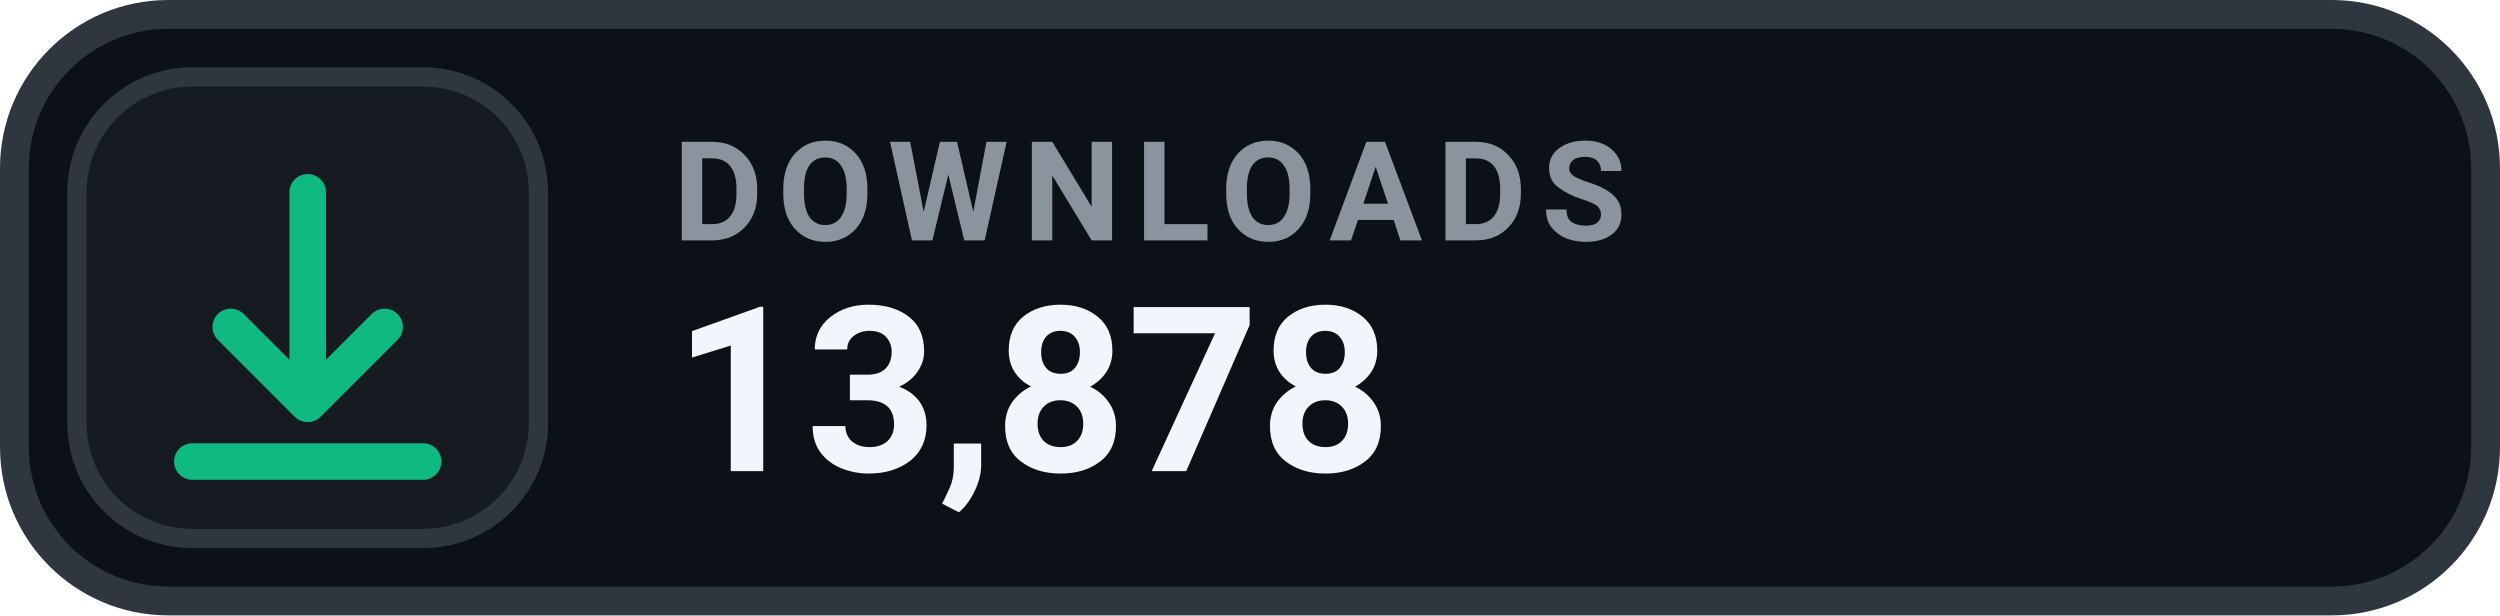
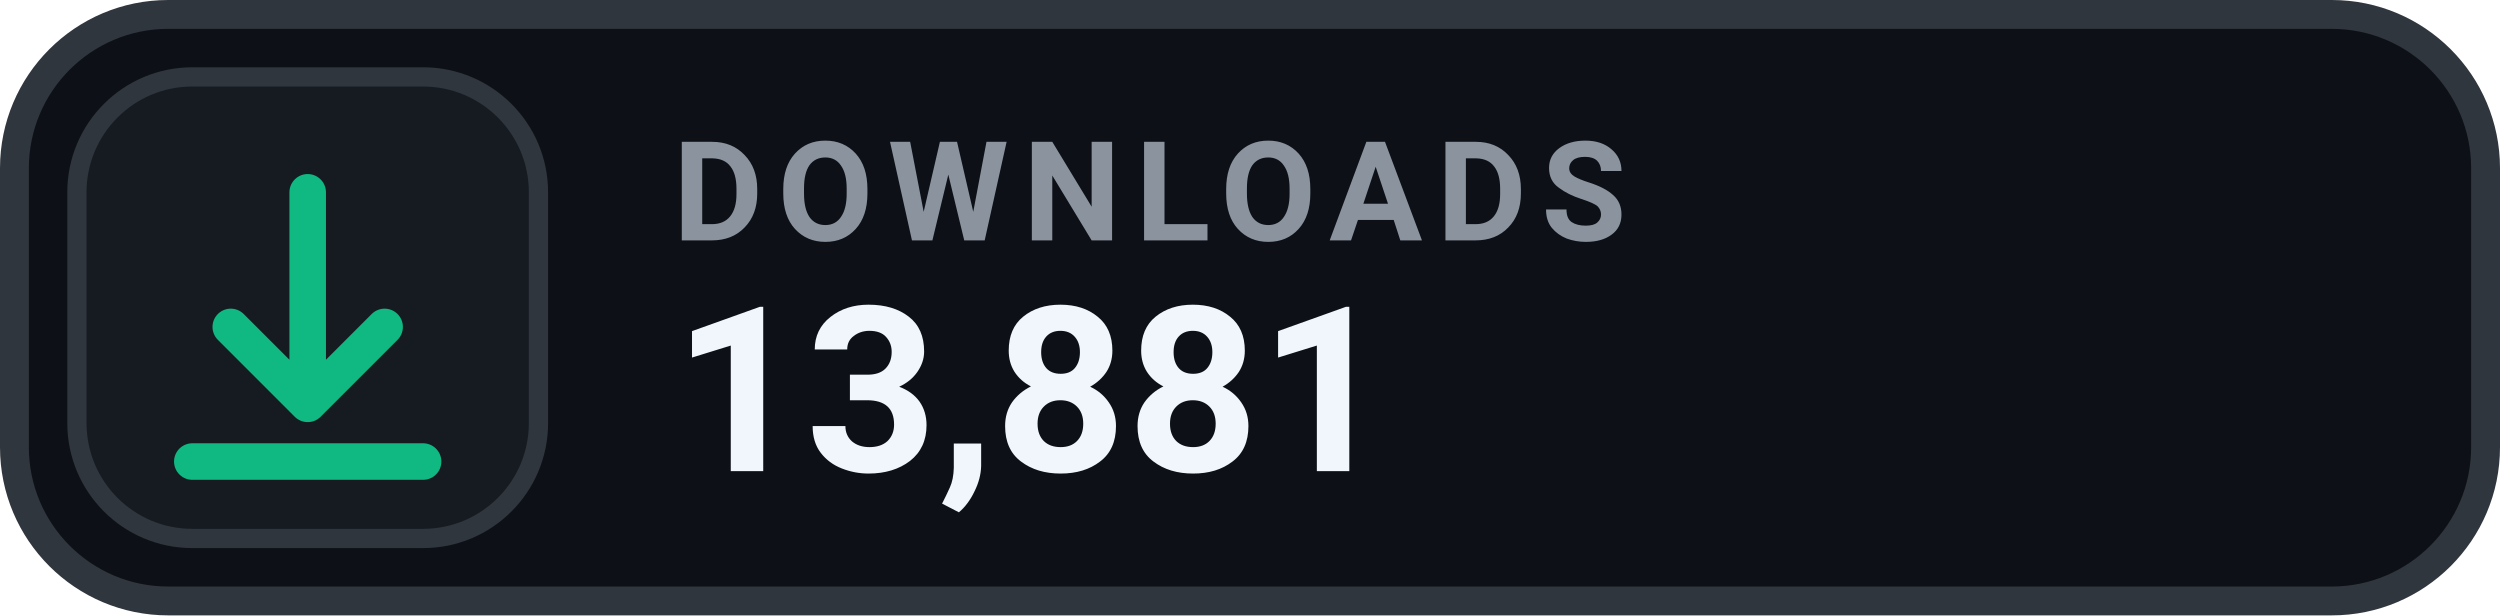
- <svg xmlns="http://www.w3.org/2000/svg" width="130" height="32" viewBox="0 0 130 32" role="img" aria-label="DOWNLOADS 13,878">
+ <svg xmlns="http://www.w3.org/2000/svg" width="130" height="32" viewBox="0 0 130 32" role="img" aria-label="DOWNLOADS 13,881">
  <rect x=".75" y=".75" width="128.5" height="30.5" rx="8" fill="#0D1117" stroke="#30363D" stroke-width="1.5" />
  <rect x="4" y="4" width="24" height="24" rx="6" fill="#161B22" stroke="#30363D" stroke-width="1" />
  <g transform="translate(16 16)" style="color:#10B981;">
    <path d="M0 -6 v11 m0 0 l4 -4 m-4 4 l-4 -4 M-6 8 h12" fill="none" stroke="currentColor" stroke-width="1.9" stroke-linecap="round" stroke-linejoin="round" />
  </g>
  <text x="35" y="12.5" fill="#8B949E" font-family="-apple-system,BlinkMacSystemFont,'Segoe UI',Roboto,Helvetica,Arial,sans-serif" font-size="7.2" font-weight="700" letter-spacing=".75">DOWNLOADS</text>
-   <text x="35" y="24.5" fill="#F0F6FC" font-family="-apple-system,BlinkMacSystemFont,'Segoe UI',Roboto,Helvetica,Arial,sans-serif" font-size="12" font-weight="700">13,878</text>
+   <text x="35" y="24.5" fill="#F0F6FC" font-family="-apple-system,BlinkMacSystemFont,'Segoe UI',Roboto,Helvetica,Arial,sans-serif" font-size="12" font-weight="700">13,881</text>
</svg>
